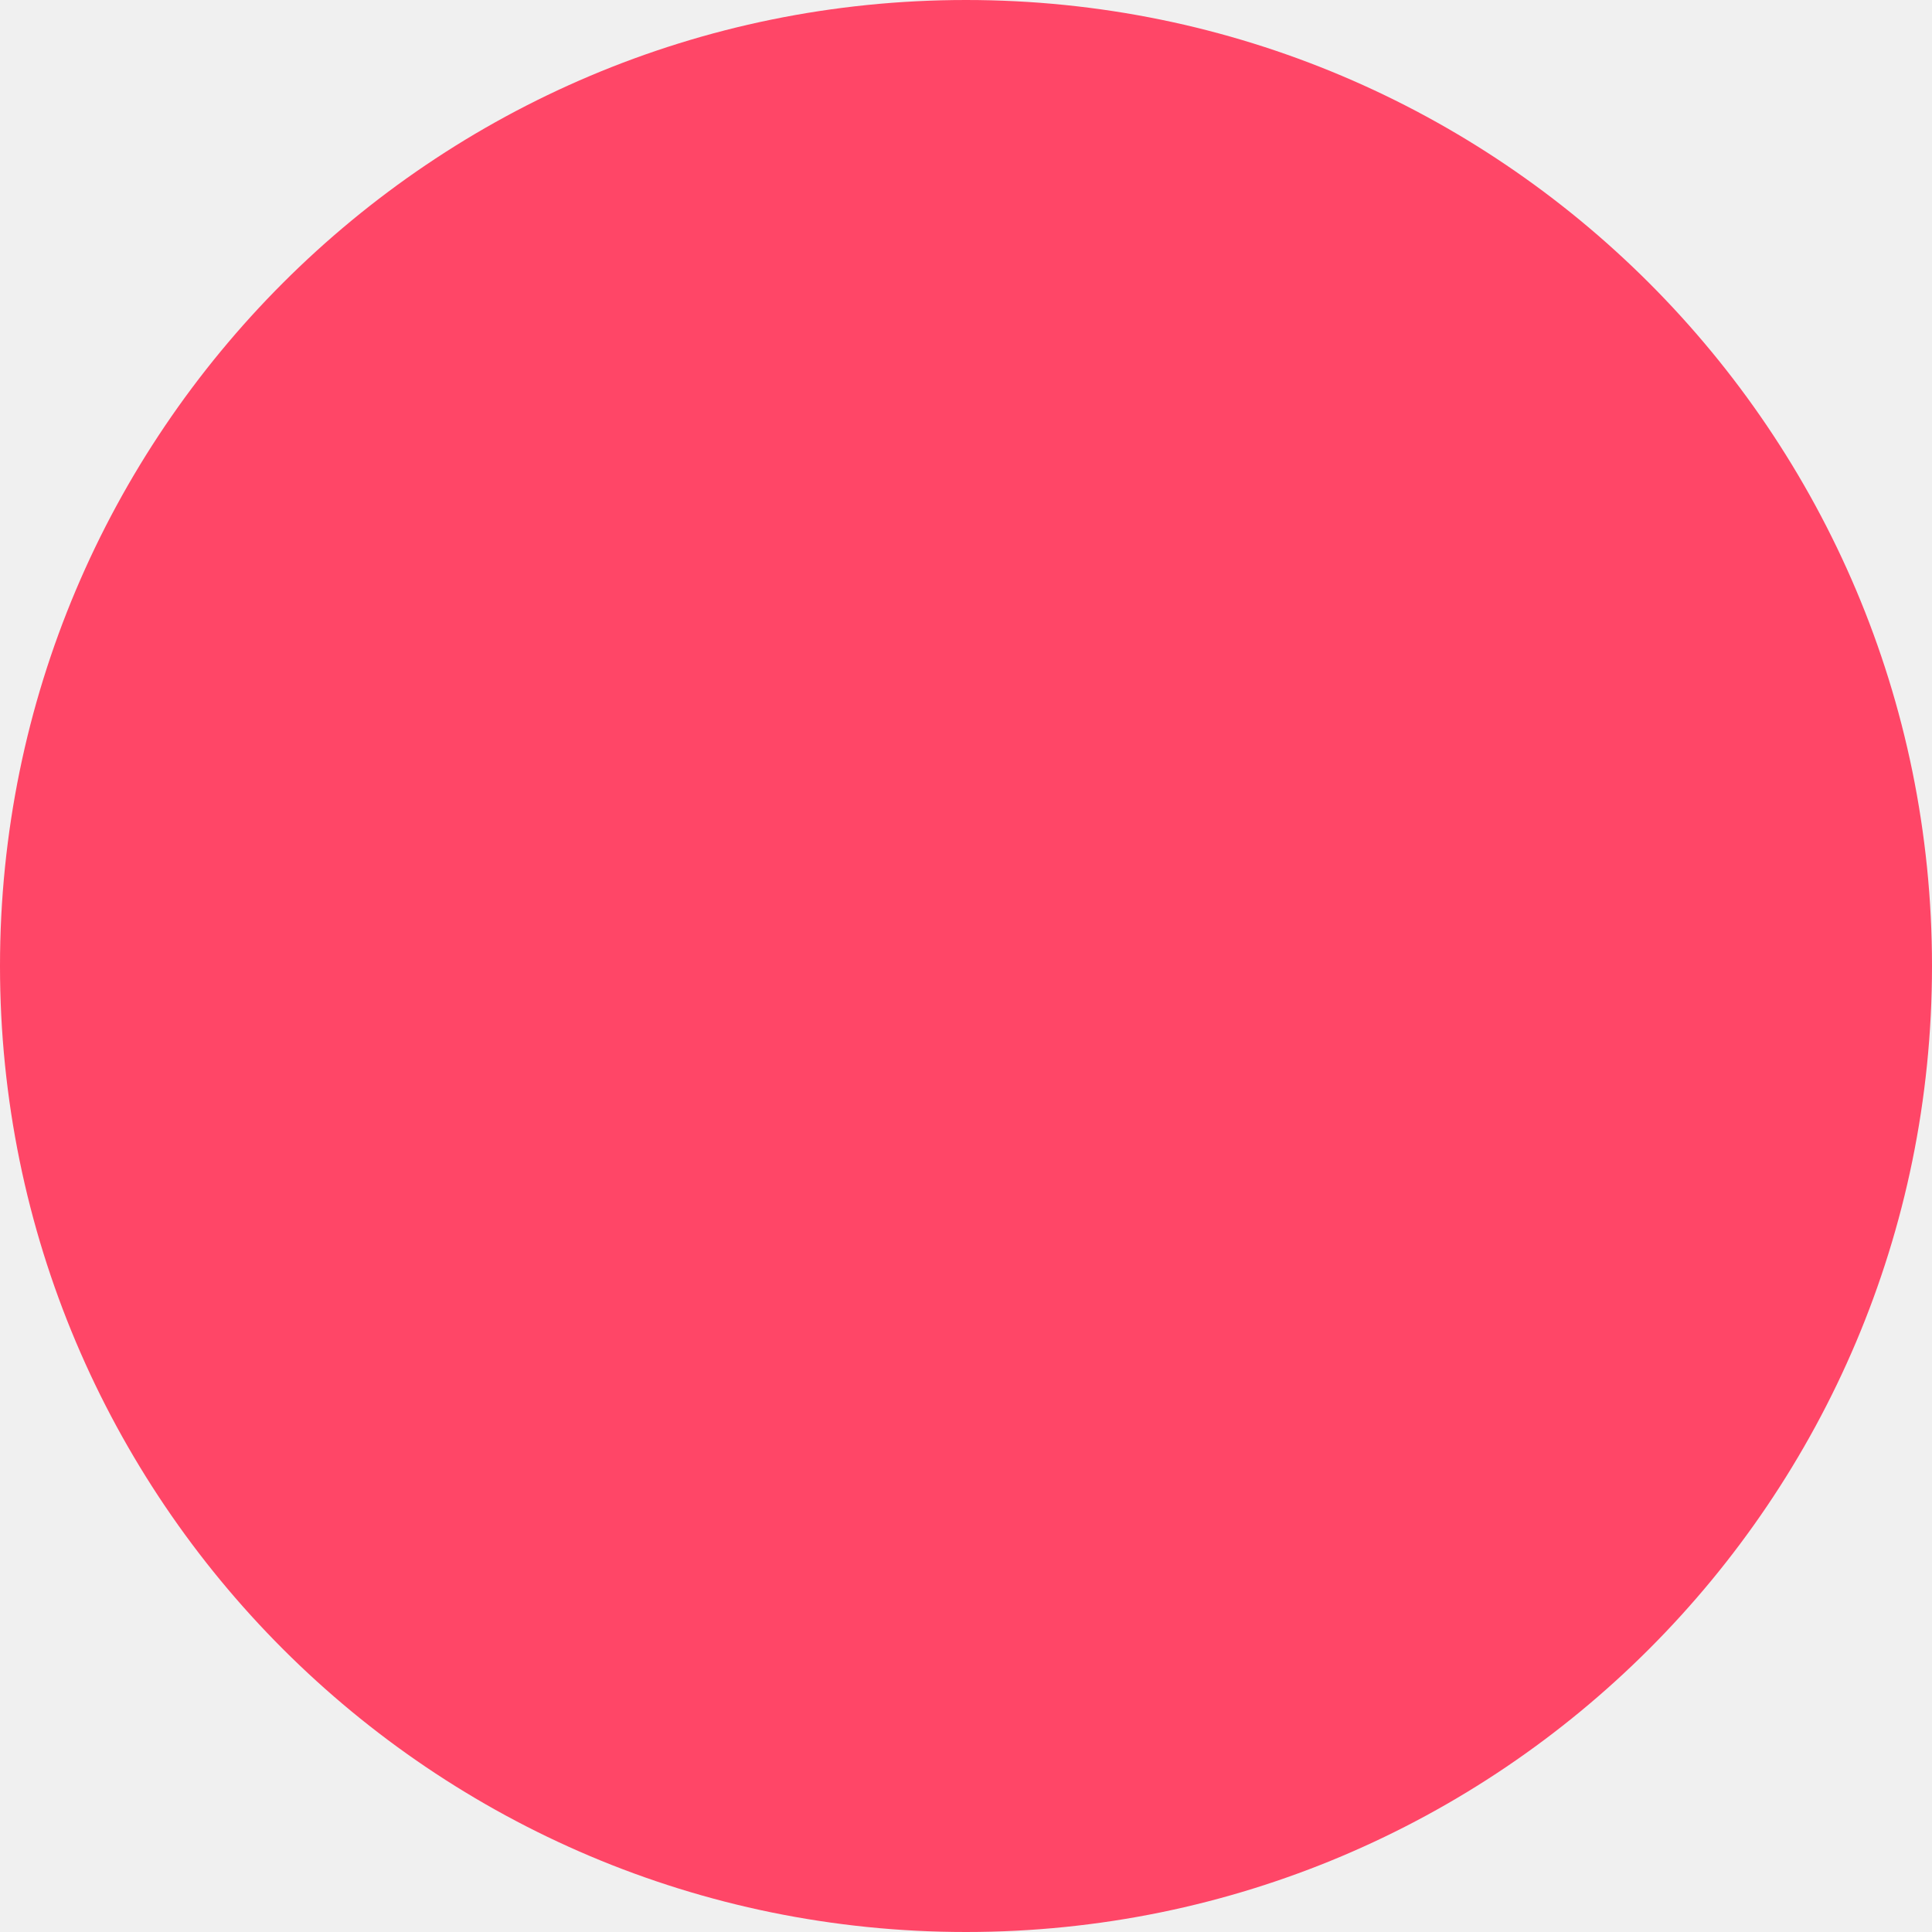
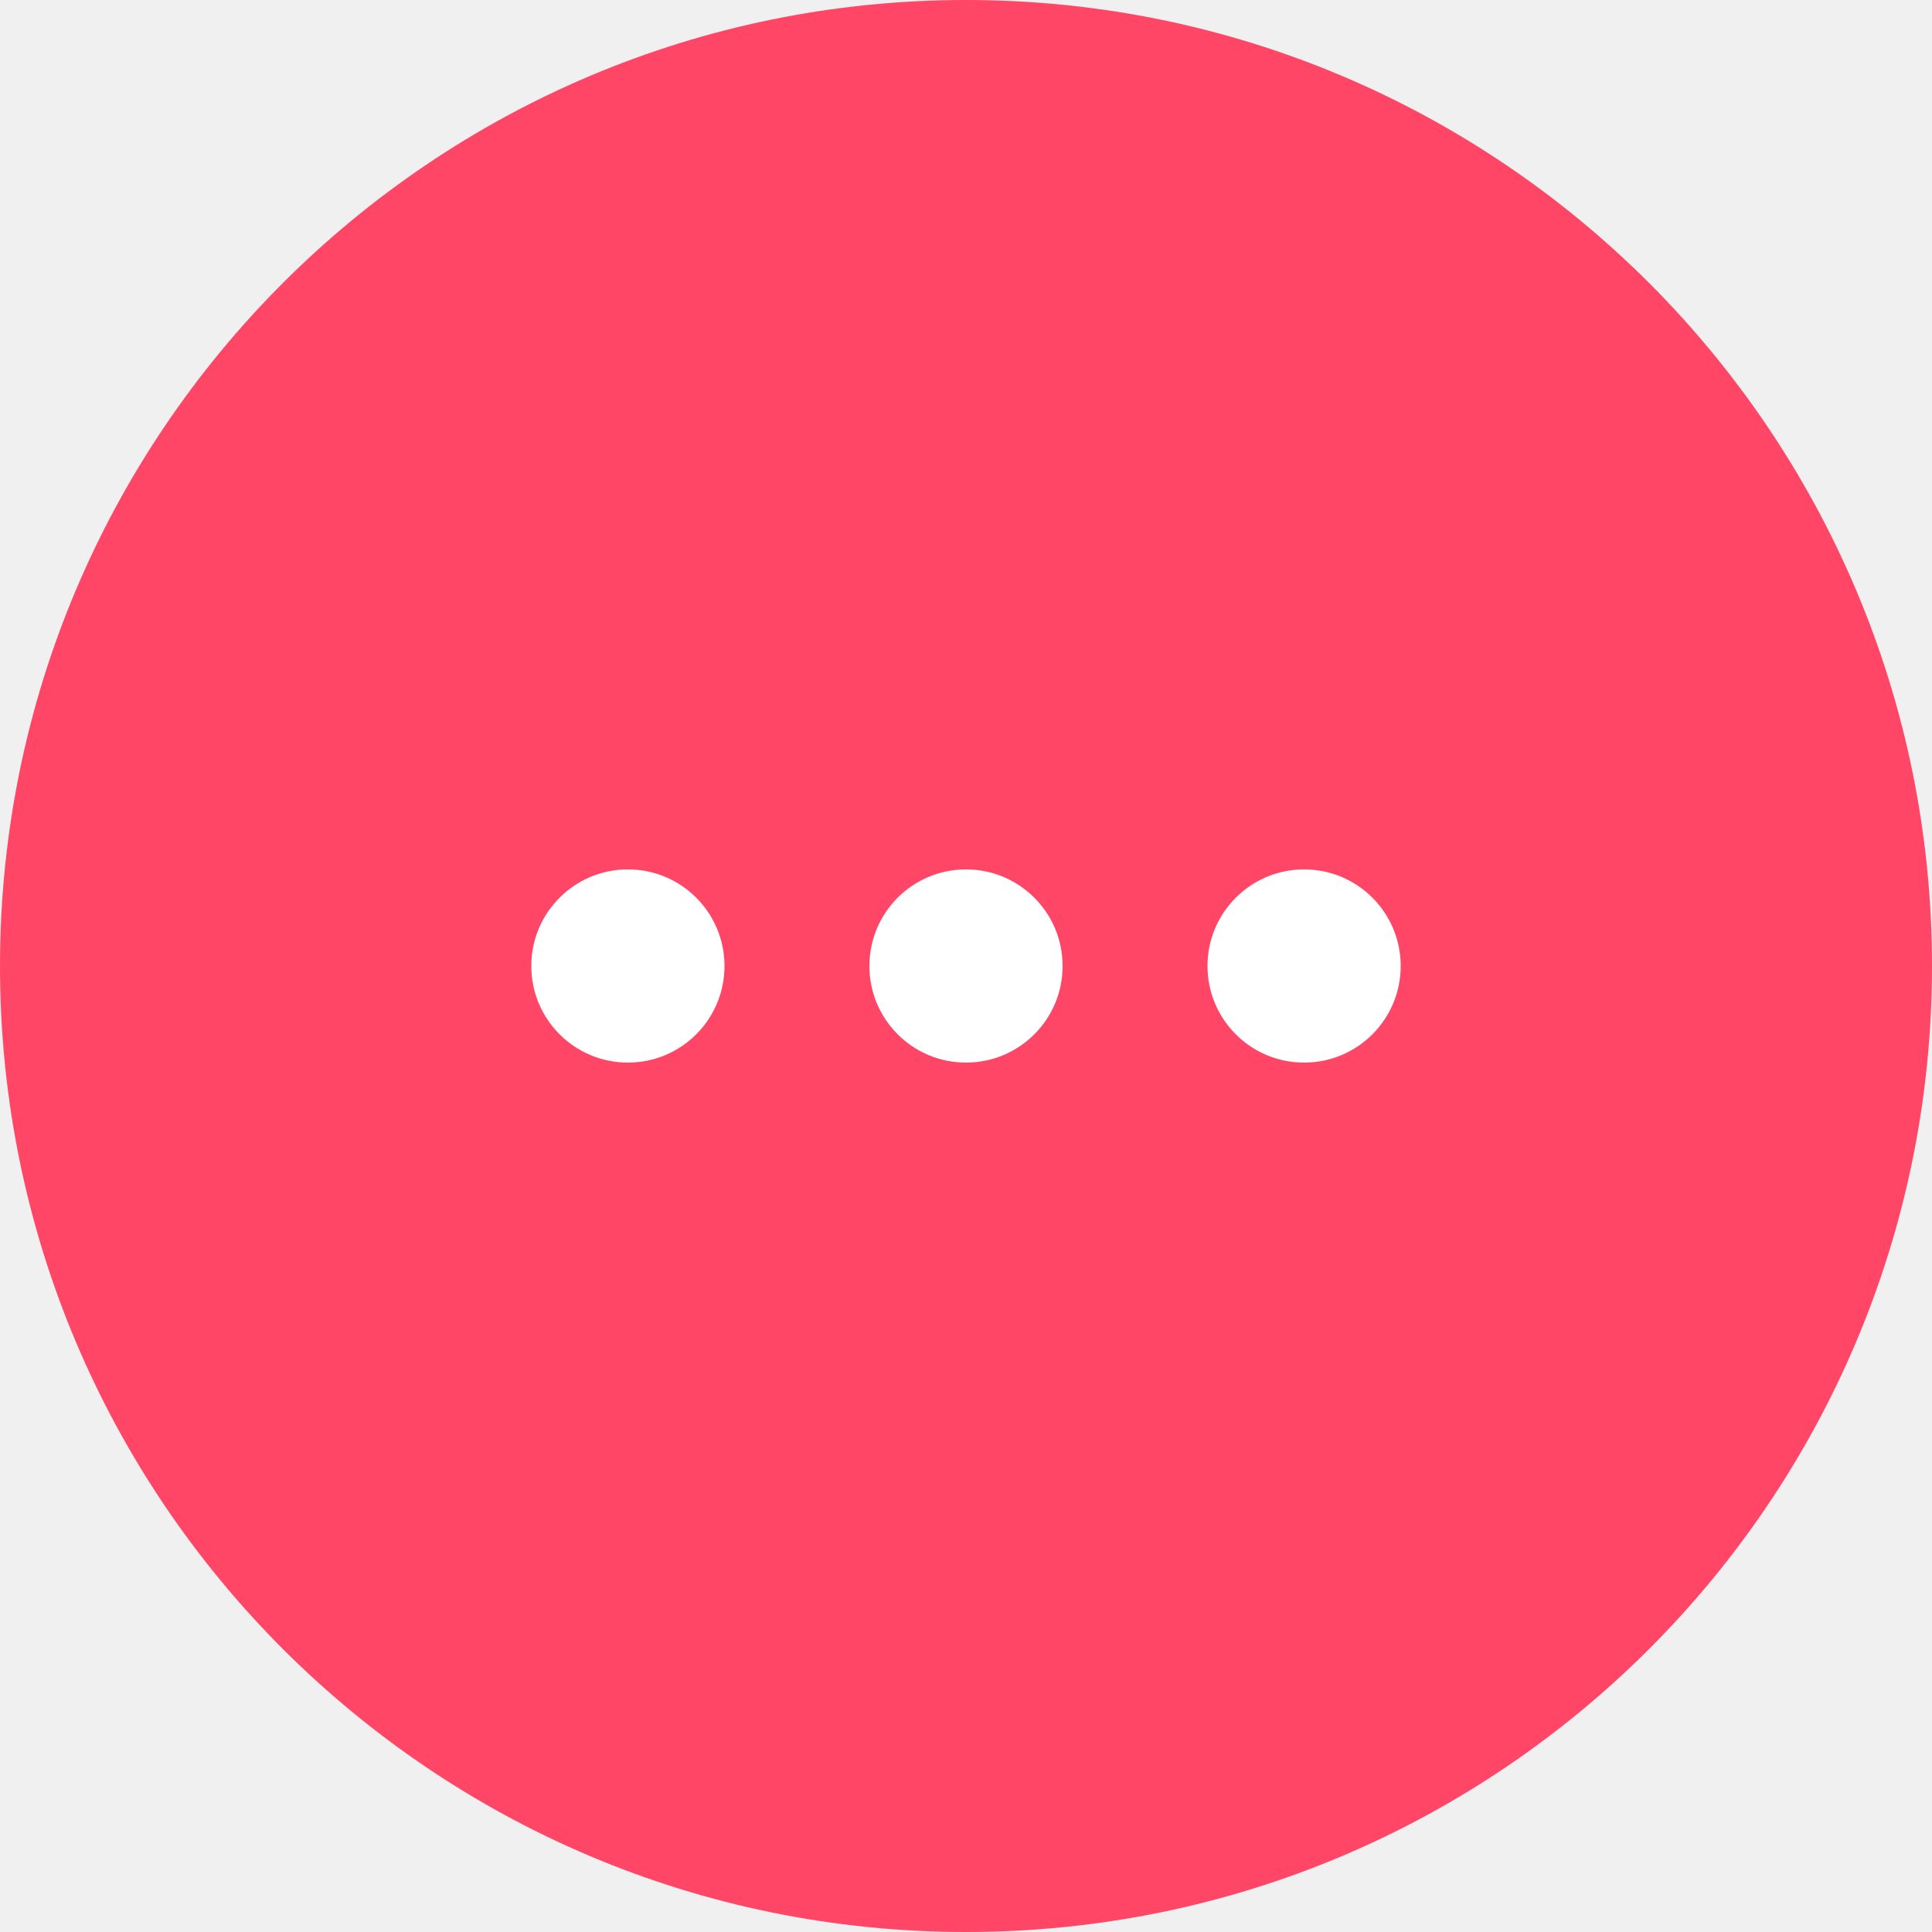
<svg xmlns="http://www.w3.org/2000/svg" width="40" height="40" viewBox="0 0 40 40" fill="none">
  <circle cx="20" cy="20" r="20" fill="#FF4667" />
+   <path fill-rule="evenodd" clip-rule="evenodd" d="M13 22C11.895 22 11 21.105 11 20C11 18.895 11.895 18 13 18C14.105 18 15 18.895 15 20C15 21.105 14.105 22 13 22ZM20 22C18.895 22 18 21.105 18 20C18 18.895 18.895 18 20 18C21.105 18 22 18.895 22 20C22 21.105 21.105 22 20 22ZM25 20C25 21.105 25.895 22 27 22C28.105 22 29 21.105 29 20C29 18.895 28.105 18 27 18C25.895 18 25 18.895 25 20Z" fill="white" />
</svg>
